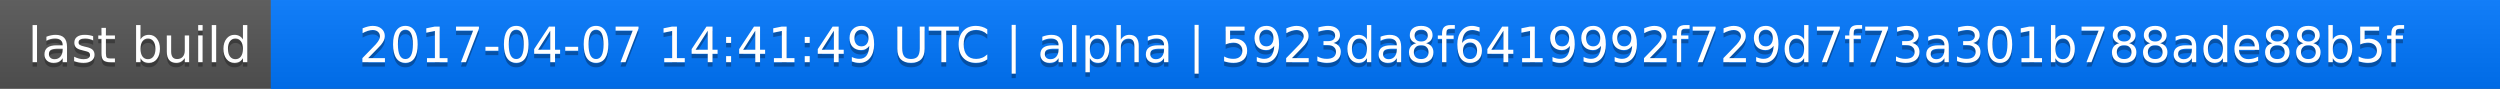
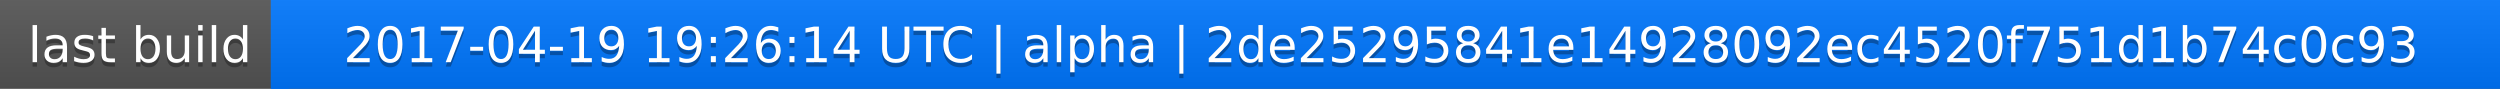
<svg xmlns="http://www.w3.org/2000/svg" width="563" height="20">
  <linearGradient id="a" x2="0" y2="100%">
    <stop offset="0" stop-color="#bbb" stop-opacity=".1" />
    <stop offset="1" stop-opacity=".1" />
  </linearGradient>
  <rect rx="0" width="563" height="20" fill="#555" />
  <rect rx="0" x="61" width="502" height="20" fill="#07f" />
  <path fill="#07f" d="M61 0h4v20h-4z" />
  <rect rx="0" width="563" height="20" fill="url(#a)" />
  <g fill="#fff" text-anchor="middle" font-family="DejaVu Sans,Verdana,Geneva,sans-serif" font-size="11">
    <text x="31.5" y="15" fill="#010101" fill-opacity=".3">last build</text>
    <text x="31.5" y="14">last build</text>
-     <text x="311" y="15" fill="#010101" fill-opacity=".3">2017-04-07 14:41:49 UTC | alpha | 5923da8f6419992f729d7f73a301b788ade88b5f</text>
-     <text x="311" y="14">2017-04-07 14:41:49 UTC | alpha | 5923da8f6419992f729d7f73a301b788ade88b5f</text>
+     <text x="311" y="15" fill="#010101" fill-opacity=".3">2017-04-19 19:26:14 UTC | alpha | 2de25295841e14928092ec4520f751d1b74c0c93</text>
+     <text x="311" y="14">2017-04-19 19:26:14 UTC | alpha | 2de25295841e14928092ec4520f751d1b74c0c93</text>
  </g>
</svg>
